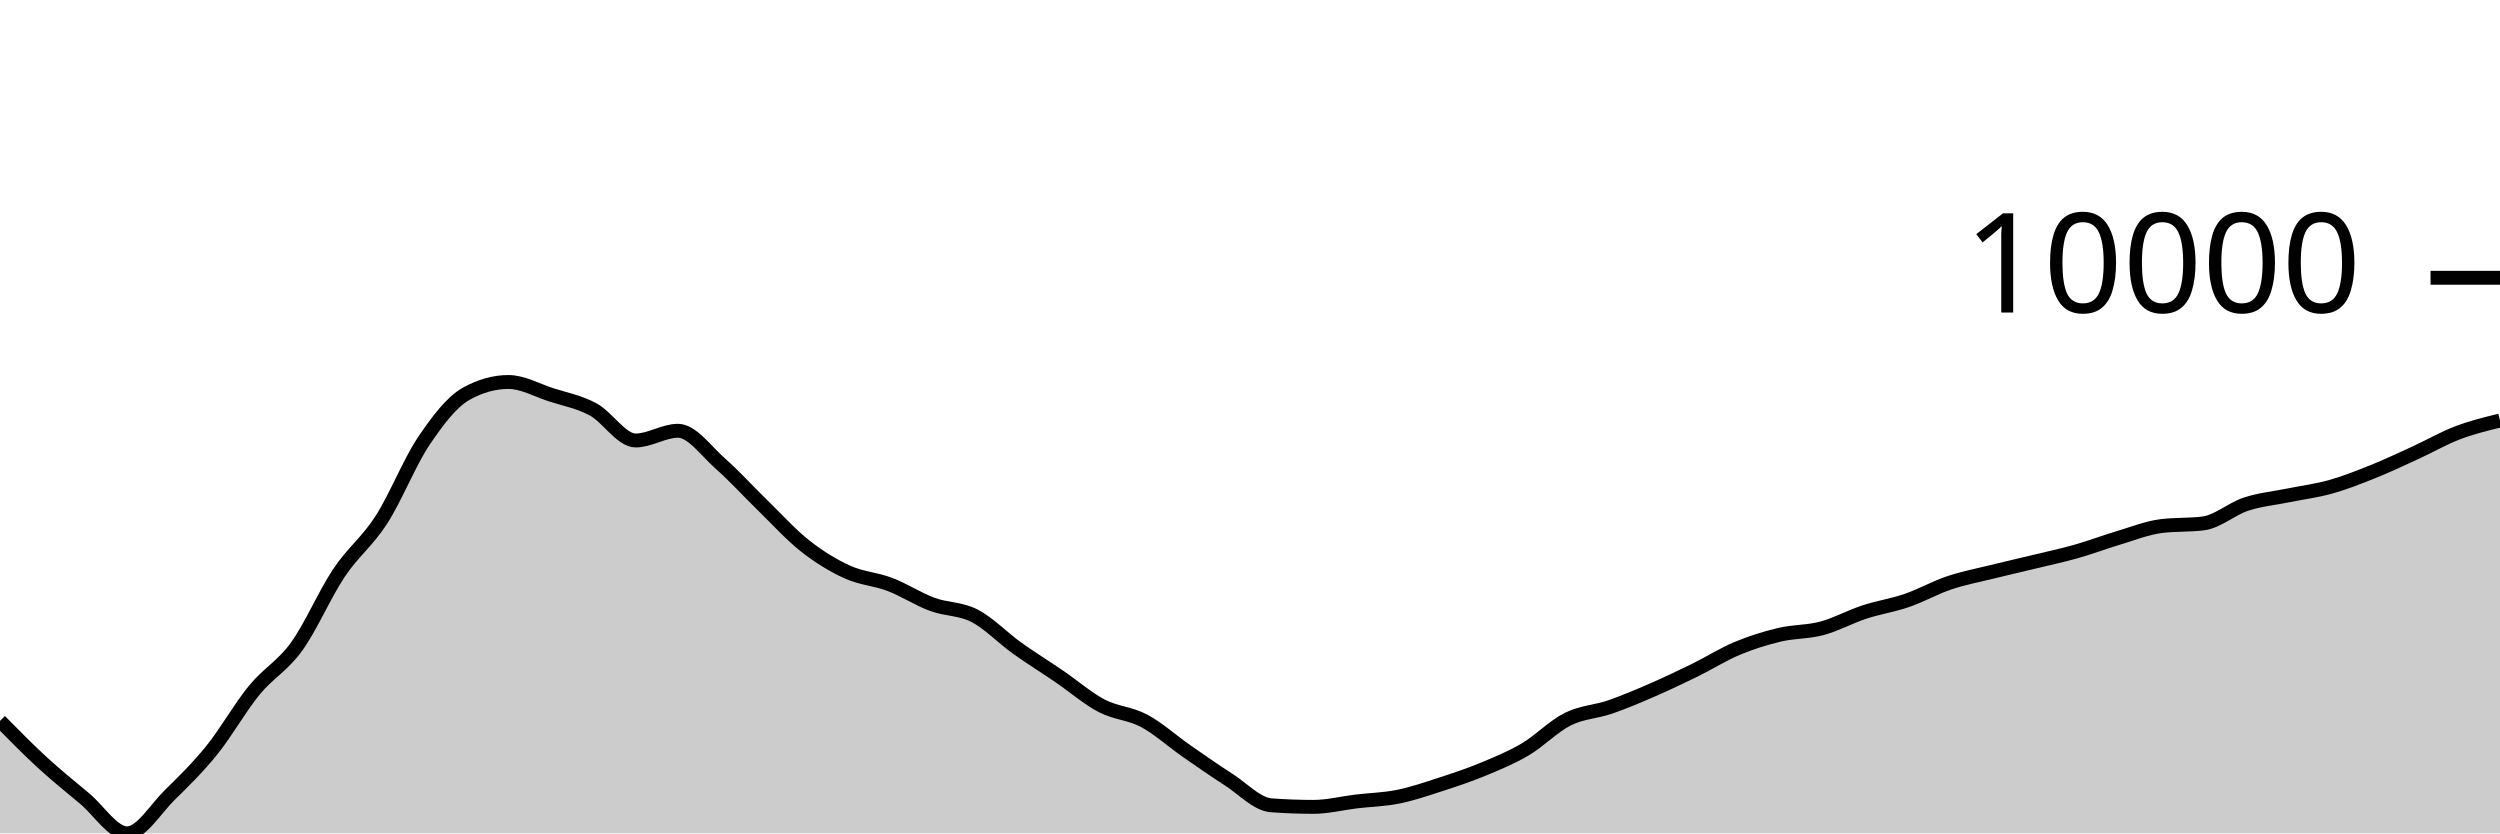
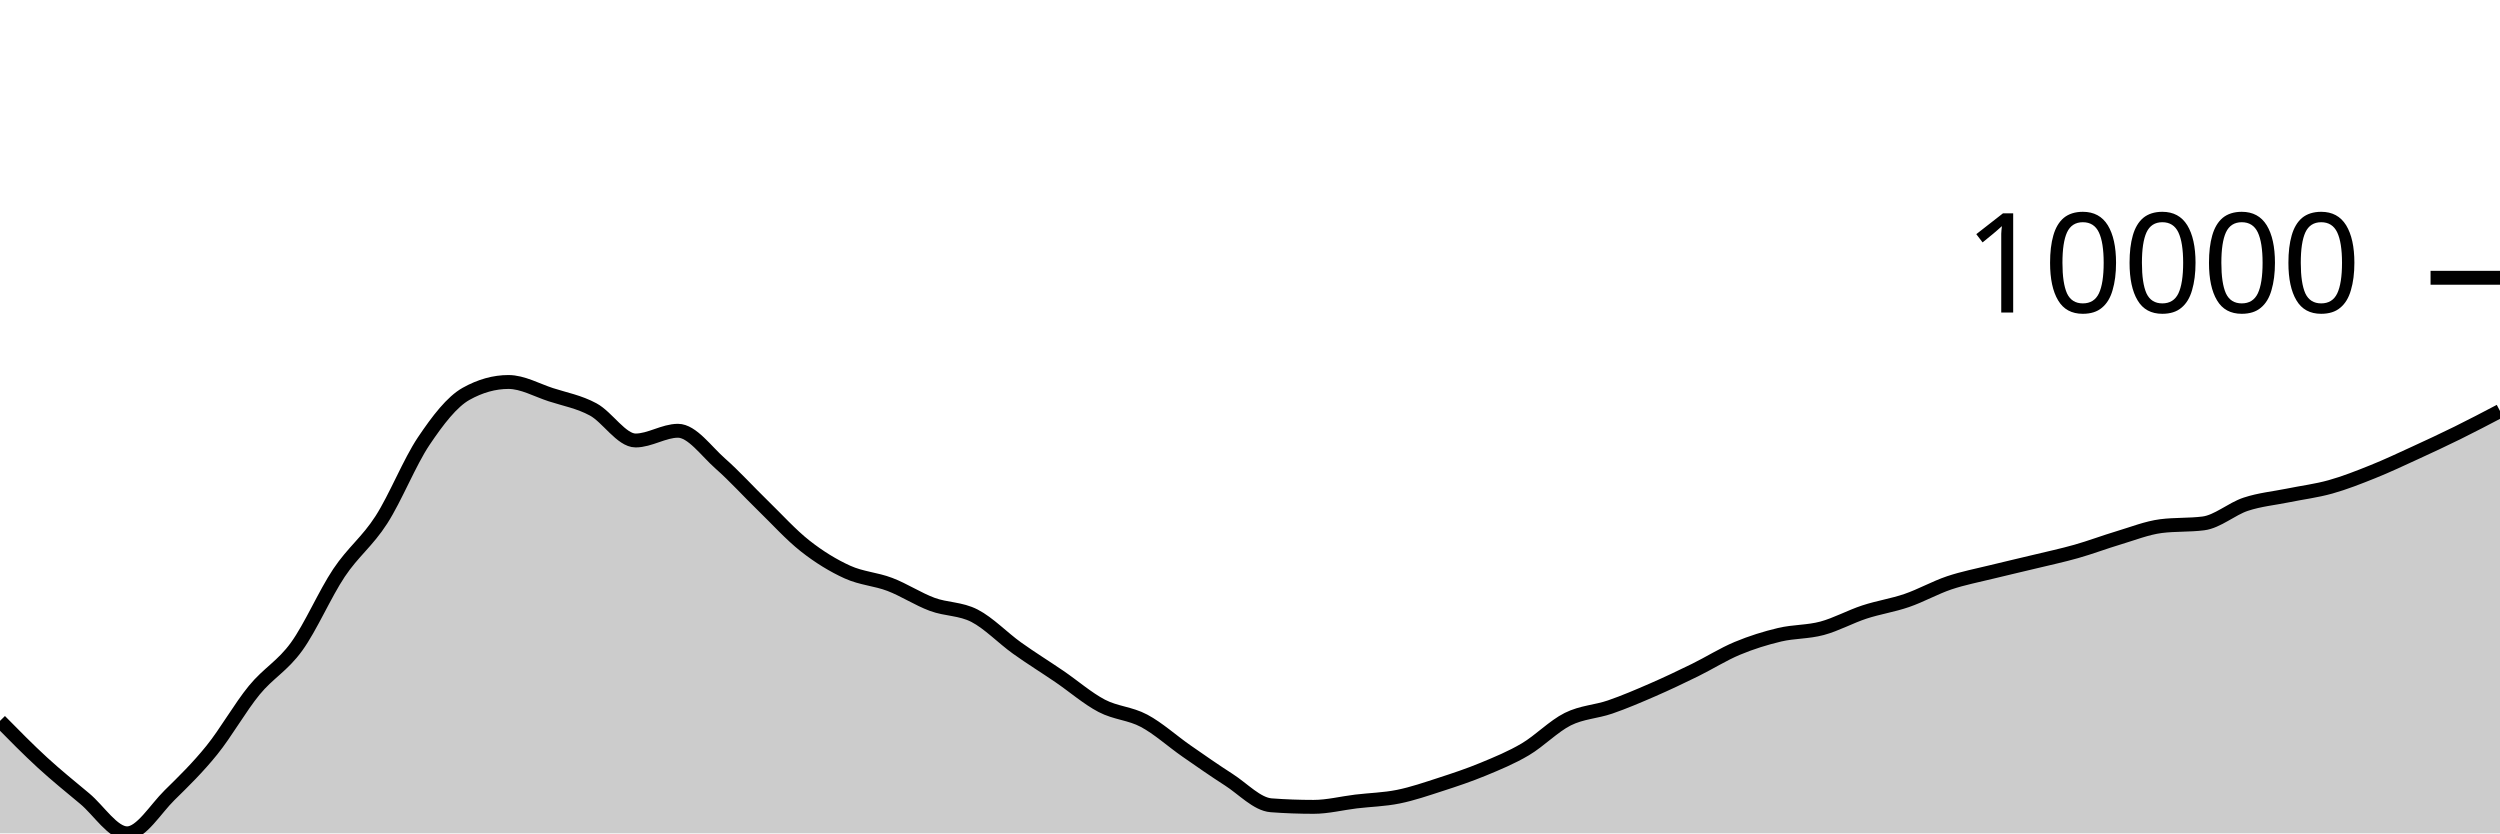
<svg xmlns="http://www.w3.org/2000/svg" viewBox="0 0 180 60">
  <g transform="translate(0,20)">
-     <path class="area" fill="rgba(0, 0, 0, 0.2)" d="M0,31.904C1.017,32.937,2.034,33.97,3.051,34.903C4.068,35.836,5.085,36.654,6.102,37.503C7.119,38.353,8.136,40,9.153,40C10.169,40,11.186,38.258,12.203,37.259C13.22,36.261,14.237,35.267,15.254,34.007C16.271,32.747,17.288,30.939,18.305,29.697C19.322,28.455,20.339,27.962,21.356,26.554C22.373,25.146,23.39,22.769,24.407,21.248C25.424,19.727,26.441,19.009,27.458,17.428C28.475,15.847,29.492,13.274,30.508,11.761C31.525,10.249,32.542,8.924,33.559,8.356C34.576,7.787,35.593,7.503,36.61,7.503C37.627,7.503,38.644,8.089,39.661,8.419C40.678,8.748,41.695,8.93,42.712,9.48C43.729,10.029,44.746,11.715,45.763,11.715C46.78,11.715,47.797,11.015,48.814,11.015C49.831,11.015,50.847,12.483,51.864,13.378C52.881,14.273,53.898,15.399,54.915,16.387C55.932,17.375,56.949,18.506,57.966,19.306C58.983,20.107,60,20.728,61.017,21.189C62.034,21.651,63.051,21.69,64.068,22.078C65.085,22.465,66.102,23.137,67.119,23.513C68.136,23.89,69.153,23.811,70.169,24.335C71.186,24.859,72.203,25.928,73.22,26.656C74.237,27.384,75.254,28.01,76.271,28.704C77.288,29.397,78.305,30.285,79.322,30.818C80.339,31.35,81.356,31.354,82.373,31.896C83.39,32.438,84.407,33.363,85.424,34.07C86.441,34.777,87.458,35.488,88.475,36.14C89.492,36.792,90.508,37.906,91.525,37.981C92.542,38.057,93.559,38.094,94.576,38.094C95.593,38.094,96.61,37.831,97.627,37.708C98.644,37.586,99.661,37.567,100.678,37.361C101.695,37.156,102.712,36.804,103.729,36.475C104.746,36.145,105.763,35.807,106.78,35.386C107.797,34.965,108.814,34.549,109.831,33.947C110.847,33.346,111.864,32.286,112.881,31.778C113.898,31.271,114.915,31.254,115.932,30.903C116.949,30.552,117.966,30.116,118.983,29.674C120,29.232,121.017,28.749,122.034,28.25C123.051,27.751,124.068,27.106,125.085,26.682C126.102,26.257,127.119,25.942,128.136,25.701C129.153,25.461,130.169,25.511,131.186,25.238C132.203,24.965,133.22,24.399,134.237,24.066C135.254,23.732,136.271,23.585,137.288,23.235C138.305,22.886,139.322,22.309,140.339,21.966C141.356,21.624,142.373,21.434,143.39,21.181C144.407,20.929,145.424,20.7,146.441,20.453C147.458,20.206,148.475,19.99,149.492,19.702C150.508,19.414,151.525,19.027,152.542,18.723C153.559,18.42,154.576,18.011,155.593,17.88C156.61,17.75,157.627,17.815,158.644,17.685C159.661,17.555,160.678,16.64,161.695,16.304C162.712,15.968,163.729,15.878,164.746,15.67C165.763,15.461,166.78,15.339,167.797,15.054C168.814,14.769,169.831,14.368,170.847,13.959C171.864,13.551,172.881,13.071,173.898,12.604C174.915,12.138,175.932,11.55,176.949,11.162C177.966,10.774,178.983,10.526,180,10.277L180,40C178.983,40,177.966,40,176.949,40C175.932,40,174.915,40,173.898,40C172.881,40,171.864,40,170.847,40C169.831,40,168.814,40,167.797,40C166.78,40,165.763,40,164.746,40C163.729,40,162.712,40,161.695,40C160.678,40,159.661,40,158.644,40C157.627,40,156.61,40,155.593,40C154.576,40,153.559,40,152.542,40C151.525,40,150.508,40,149.492,40C148.475,40,147.458,40,146.441,40C145.424,40,144.407,40,143.39,40C142.373,40,141.356,40,140.339,40C139.322,40,138.305,40,137.288,40C136.271,40,135.254,40,134.237,40C133.22,40,132.203,40,131.186,40C130.169,40,129.153,40,128.136,40C127.119,40,126.102,40,125.085,40C124.068,40,123.051,40,122.034,40C121.017,40,120,40,118.983,40C117.966,40,116.949,40,115.932,40C114.915,40,113.898,40,112.881,40C111.864,40,110.847,40,109.831,40C108.814,40,107.797,40,106.78,40C105.763,40,104.746,40,103.729,40C102.712,40,101.695,40,100.678,40C99.661,40,98.644,40,97.627,40C96.61,40,95.593,40,94.576,40C93.559,40,92.542,40,91.525,40C90.508,40,89.492,40,88.475,40C87.458,40,86.441,40,85.424,40C84.407,40,83.39,40,82.373,40C81.356,40,80.339,40,79.322,40C78.305,40,77.288,40,76.271,40C75.254,40,74.237,40,73.22,40C72.203,40,71.186,40,70.169,40C69.153,40,68.136,40,67.119,40C66.102,40,65.085,40,64.068,40C63.051,40,62.034,40,61.017,40C60,40,58.983,40,57.966,40C56.949,40,55.932,40,54.915,40C53.898,40,52.881,40,51.864,40C50.847,40,49.831,40,48.814,40C47.797,40,46.78,40,45.763,40C44.746,40,43.729,40,42.712,40C41.695,40,40.678,40,39.661,40C38.644,40,37.627,40,36.61,40C35.593,40,34.576,40,33.559,40C32.542,40,31.525,40,30.508,40C29.492,40,28.475,40,27.458,40C26.441,40,25.424,40,24.407,40C23.39,40,22.373,40,21.356,40C20.339,40,19.322,40,18.305,40C17.288,40,16.271,40,15.254,40C14.237,40,13.22,40,12.203,40C11.186,40,10.169,40,9.153,40C8.136,40,7.119,40,6.102,40C5.085,40,4.068,40,3.051,40C2.034,40,1.017,40,0,40Z" />
-     <path class="line" stroke="black" fill="none" d="M0,31.904C1.017,32.937,2.034,33.97,3.051,34.903C4.068,35.836,5.085,36.654,6.102,37.503C7.119,38.353,8.136,40,9.153,40C10.169,40,11.186,38.258,12.203,37.259C13.22,36.261,14.237,35.267,15.254,34.007C16.271,32.747,17.288,30.939,18.305,29.697C19.322,28.455,20.339,27.962,21.356,26.554C22.373,25.146,23.39,22.769,24.407,21.248C25.424,19.727,26.441,19.009,27.458,17.428C28.475,15.847,29.492,13.274,30.508,11.761C31.525,10.249,32.542,8.924,33.559,8.356C34.576,7.787,35.593,7.503,36.61,7.503C37.627,7.503,38.644,8.089,39.661,8.419C40.678,8.748,41.695,8.93,42.712,9.48C43.729,10.029,44.746,11.715,45.763,11.715C46.78,11.715,47.797,11.015,48.814,11.015C49.831,11.015,50.847,12.483,51.864,13.378C52.881,14.273,53.898,15.399,54.915,16.387C55.932,17.375,56.949,18.506,57.966,19.306C58.983,20.107,60,20.728,61.017,21.189C62.034,21.651,63.051,21.69,64.068,22.078C65.085,22.465,66.102,23.137,67.119,23.513C68.136,23.89,69.153,23.811,70.169,24.335C71.186,24.859,72.203,25.928,73.22,26.656C74.237,27.384,75.254,28.01,76.271,28.704C77.288,29.397,78.305,30.285,79.322,30.818C80.339,31.35,81.356,31.354,82.373,31.896C83.39,32.438,84.407,33.363,85.424,34.07C86.441,34.777,87.458,35.488,88.475,36.14C89.492,36.792,90.508,37.906,91.525,37.981C92.542,38.057,93.559,38.094,94.576,38.094C95.593,38.094,96.61,37.831,97.627,37.708C98.644,37.586,99.661,37.567,100.678,37.361C101.695,37.156,102.712,36.804,103.729,36.475C104.746,36.145,105.763,35.807,106.78,35.386C107.797,34.965,108.814,34.549,109.831,33.947C110.847,33.346,111.864,32.286,112.881,31.778C113.898,31.271,114.915,31.254,115.932,30.903C116.949,30.552,117.966,30.116,118.983,29.674C120,29.232,121.017,28.749,122.034,28.25C123.051,27.751,124.068,27.106,125.085,26.682C126.102,26.257,127.119,25.942,128.136,25.701C129.153,25.461,130.169,25.511,131.186,25.238C132.203,24.965,133.22,24.399,134.237,24.066C135.254,23.732,136.271,23.585,137.288,23.235C138.305,22.886,139.322,22.309,140.339,21.966C141.356,21.624,142.373,21.434,143.39,21.181C144.407,20.929,145.424,20.7,146.441,20.453C147.458,20.206,148.475,19.99,149.492,19.702C150.508,19.414,151.525,19.027,152.542,18.723C153.559,18.42,154.576,18.011,155.593,17.88C156.61,17.75,157.627,17.815,158.644,17.685C159.661,17.555,160.678,16.64,161.695,16.304C162.712,15.968,163.729,15.878,164.746,15.67C165.763,15.461,166.78,15.339,167.797,15.054C168.814,14.769,169.831,14.368,170.847,13.959C171.864,13.551,172.881,13.071,173.898,12.604C174.915,12.138,175.932,11.55,176.949,11.162C177.966,10.774,178.983,10.526,180,10.277" />
+     <path class="area" fill="rgba(0, 0, 0, 0.2)" d="M0,31.904C1.017,32.937,2.034,33.97,3.051,34.903C4.068,35.836,5.085,36.654,6.102,37.503C7.119,38.353,8.136,40,9.153,40C10.169,40,11.186,38.258,12.203,37.259C13.22,36.261,14.237,35.267,15.254,34.007C16.271,32.747,17.288,30.939,18.305,29.697C19.322,28.455,20.339,27.962,21.356,26.554C22.373,25.146,23.39,22.769,24.407,21.248C25.424,19.727,26.441,19.009,27.458,17.428C28.475,15.847,29.492,13.274,30.508,11.761C31.525,10.249,32.542,8.924,33.559,8.356C34.576,7.787,35.593,7.503,36.61,7.503C37.627,7.503,38.644,8.089,39.661,8.419C40.678,8.748,41.695,8.93,42.712,9.48C43.729,10.029,44.746,11.715,45.763,11.715C46.78,11.715,47.797,11.015,48.814,11.015C49.831,11.015,50.847,12.483,51.864,13.378C52.881,14.273,53.898,15.399,54.915,16.387C55.932,17.375,56.949,18.506,57.966,19.306C58.983,20.107,60,20.728,61.017,21.189C62.034,21.651,63.051,21.69,64.068,22.078C65.085,22.465,66.102,23.137,67.119,23.513C68.136,23.89,69.153,23.811,70.169,24.335C71.186,24.859,72.203,25.928,73.22,26.656C74.237,27.384,75.254,28.01,76.271,28.704C77.288,29.397,78.305,30.285,79.322,30.818C80.339,31.35,81.356,31.354,82.373,31.896C83.39,32.438,84.407,33.363,85.424,34.07C86.441,34.777,87.458,35.488,88.475,36.14C89.492,36.792,90.508,37.906,91.525,37.981C92.542,38.057,93.559,38.094,94.576,38.094C95.593,38.094,96.61,37.831,97.627,37.708C98.644,37.586,99.661,37.567,100.678,37.361C101.695,37.156,102.712,36.804,103.729,36.475C104.746,36.145,105.763,35.807,106.78,35.386C107.797,34.965,108.814,34.549,109.831,33.947C110.847,33.346,111.864,32.286,112.881,31.778C113.898,31.271,114.915,31.254,115.932,30.903C116.949,30.552,117.966,30.116,118.983,29.674C120,29.232,121.017,28.749,122.034,28.25C123.051,27.751,124.068,27.106,125.085,26.682C126.102,26.257,127.119,25.942,128.136,25.701C129.153,25.461,130.169,25.511,131.186,25.238C132.203,24.965,133.22,24.399,134.237,24.066C135.254,23.732,136.271,23.585,137.288,23.235C138.305,22.886,139.322,22.309,140.339,21.966C141.356,21.624,142.373,21.434,143.39,21.181C144.407,20.929,145.424,20.7,146.441,20.453C147.458,20.206,148.475,19.99,149.492,19.702C150.508,19.414,151.525,19.027,152.542,18.723C153.559,18.42,154.576,18.011,155.593,17.88C156.61,17.75,157.627,17.815,158.644,17.685C159.661,17.555,160.678,16.64,161.695,16.304C162.712,15.968,163.729,15.878,164.746,15.67C165.763,15.461,166.78,15.339,167.797,15.054C168.814,14.769,169.831,14.368,170.847,13.959C171.864,13.551,172.881,13.071,173.898,12.604C174.915,12.138,175.932,11.664,176.949,11.162C177.966,10.66,178.983,10.127,180,9.593L180,40C178.983,40,177.966,40,176.949,40C175.932,40,174.915,40,173.898,40C172.881,40,171.864,40,170.847,40C169.831,40,168.814,40,167.797,40C166.78,40,165.763,40,164.746,40C163.729,40,162.712,40,161.695,40C160.678,40,159.661,40,158.644,40C157.627,40,156.61,40,155.593,40C154.576,40,153.559,40,152.542,40C151.525,40,150.508,40,149.492,40C148.475,40,147.458,40,146.441,40C145.424,40,144.407,40,143.39,40C142.373,40,141.356,40,140.339,40C139.322,40,138.305,40,137.288,40C136.271,40,135.254,40,134.237,40C133.22,40,132.203,40,131.186,40C130.169,40,129.153,40,128.136,40C127.119,40,126.102,40,125.085,40C124.068,40,123.051,40,122.034,40C121.017,40,120,40,118.983,40C117.966,40,116.949,40,115.932,40C114.915,40,113.898,40,112.881,40C111.864,40,110.847,40,109.831,40C108.814,40,107.797,40,106.78,40C105.763,40,104.746,40,103.729,40C102.712,40,101.695,40,100.678,40C99.661,40,98.644,40,97.627,40C96.61,40,95.593,40,94.576,40C93.559,40,92.542,40,91.525,40C90.508,40,89.492,40,88.475,40C87.458,40,86.441,40,85.424,40C84.407,40,83.39,40,82.373,40C81.356,40,80.339,40,79.322,40C78.305,40,77.288,40,76.271,40C75.254,40,74.237,40,73.22,40C72.203,40,71.186,40,70.169,40C69.153,40,68.136,40,67.119,40C66.102,40,65.085,40,64.068,40C63.051,40,62.034,40,61.017,40C60,40,58.983,40,57.966,40C56.949,40,55.932,40,54.915,40C53.898,40,52.881,40,51.864,40C50.847,40,49.831,40,48.814,40C47.797,40,46.78,40,45.763,40C44.746,40,43.729,40,42.712,40C41.695,40,40.678,40,39.661,40C38.644,40,37.627,40,36.61,40C35.593,40,34.576,40,33.559,40C32.542,40,31.525,40,30.508,40C29.492,40,28.475,40,27.458,40C26.441,40,25.424,40,24.407,40C23.39,40,22.373,40,21.356,40C20.339,40,19.322,40,18.305,40C17.288,40,16.271,40,15.254,40C14.237,40,13.22,40,12.203,40C11.186,40,10.169,40,9.153,40C8.136,40,7.119,40,6.102,40C5.085,40,4.068,40,3.051,40C2.034,40,1.017,40,0,40Z" />
+     <path class="line" stroke="black" fill="none" d="M0,31.904C1.017,32.937,2.034,33.97,3.051,34.903C4.068,35.836,5.085,36.654,6.102,37.503C7.119,38.353,8.136,40,9.153,40C10.169,40,11.186,38.258,12.203,37.259C13.22,36.261,14.237,35.267,15.254,34.007C16.271,32.747,17.288,30.939,18.305,29.697C19.322,28.455,20.339,27.962,21.356,26.554C22.373,25.146,23.39,22.769,24.407,21.248C25.424,19.727,26.441,19.009,27.458,17.428C28.475,15.847,29.492,13.274,30.508,11.761C31.525,10.249,32.542,8.924,33.559,8.356C34.576,7.787,35.593,7.503,36.61,7.503C37.627,7.503,38.644,8.089,39.661,8.419C40.678,8.748,41.695,8.93,42.712,9.48C43.729,10.029,44.746,11.715,45.763,11.715C46.78,11.715,47.797,11.015,48.814,11.015C49.831,11.015,50.847,12.483,51.864,13.378C52.881,14.273,53.898,15.399,54.915,16.387C55.932,17.375,56.949,18.506,57.966,19.306C58.983,20.107,60,20.728,61.017,21.189C62.034,21.651,63.051,21.69,64.068,22.078C65.085,22.465,66.102,23.137,67.119,23.513C68.136,23.89,69.153,23.811,70.169,24.335C71.186,24.859,72.203,25.928,73.22,26.656C74.237,27.384,75.254,28.01,76.271,28.704C77.288,29.397,78.305,30.285,79.322,30.818C80.339,31.35,81.356,31.354,82.373,31.896C83.39,32.438,84.407,33.363,85.424,34.07C86.441,34.777,87.458,35.488,88.475,36.14C89.492,36.792,90.508,37.906,91.525,37.981C92.542,38.057,93.559,38.094,94.576,38.094C95.593,38.094,96.61,37.831,97.627,37.708C98.644,37.586,99.661,37.567,100.678,37.361C101.695,37.156,102.712,36.804,103.729,36.475C104.746,36.145,105.763,35.807,106.78,35.386C107.797,34.965,108.814,34.549,109.831,33.947C110.847,33.346,111.864,32.286,112.881,31.778C113.898,31.271,114.915,31.254,115.932,30.903C116.949,30.552,117.966,30.116,118.983,29.674C120,29.232,121.017,28.749,122.034,28.25C123.051,27.751,124.068,27.106,125.085,26.682C126.102,26.257,127.119,25.942,128.136,25.701C129.153,25.461,130.169,25.511,131.186,25.238C132.203,24.965,133.22,24.399,134.237,24.066C135.254,23.732,136.271,23.585,137.288,23.235C138.305,22.886,139.322,22.309,140.339,21.966C141.356,21.624,142.373,21.434,143.39,21.181C144.407,20.929,145.424,20.7,146.441,20.453C147.458,20.206,148.475,19.99,149.492,19.702C150.508,19.414,151.525,19.027,152.542,18.723C153.559,18.42,154.576,18.011,155.593,17.88C156.61,17.75,157.627,17.815,158.644,17.685C159.661,17.555,160.678,16.64,161.695,16.304C162.712,15.968,163.729,15.878,164.746,15.67C165.763,15.461,166.78,15.339,167.797,15.054C168.814,14.769,169.831,14.368,170.847,13.959C171.864,13.551,172.881,13.071,173.898,12.604C174.915,12.138,175.932,11.664,176.949,11.162C177.966,10.66,178.983,10.127,180,9.593" />
    <path class="axis-ceiling" stroke-width="1" stroke="black" fill="none" d="M175,0L180,0" />
    <text class="axis-ceiling-label" font-family="sans-serif" text-anchor="end" font-size="10px" x="170" y="2.5">10000</text>
  </g>
</svg>
